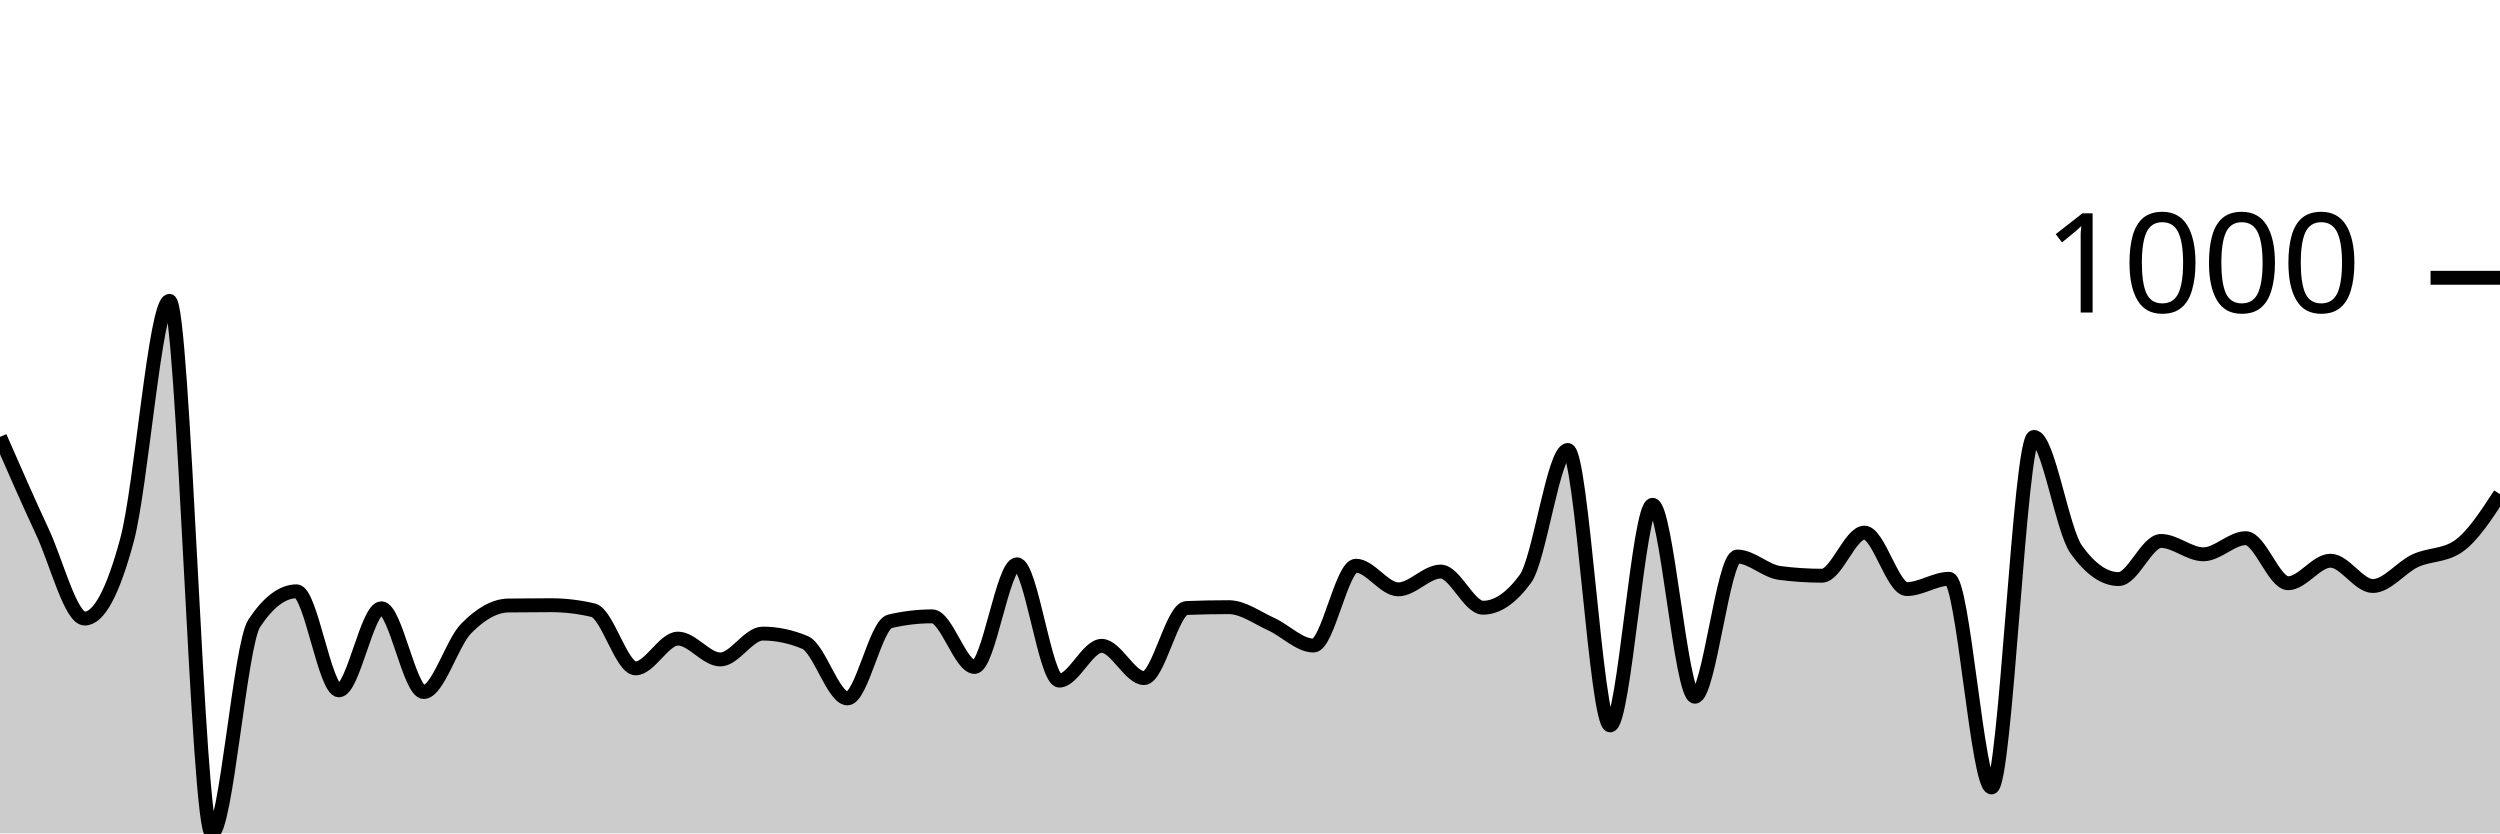
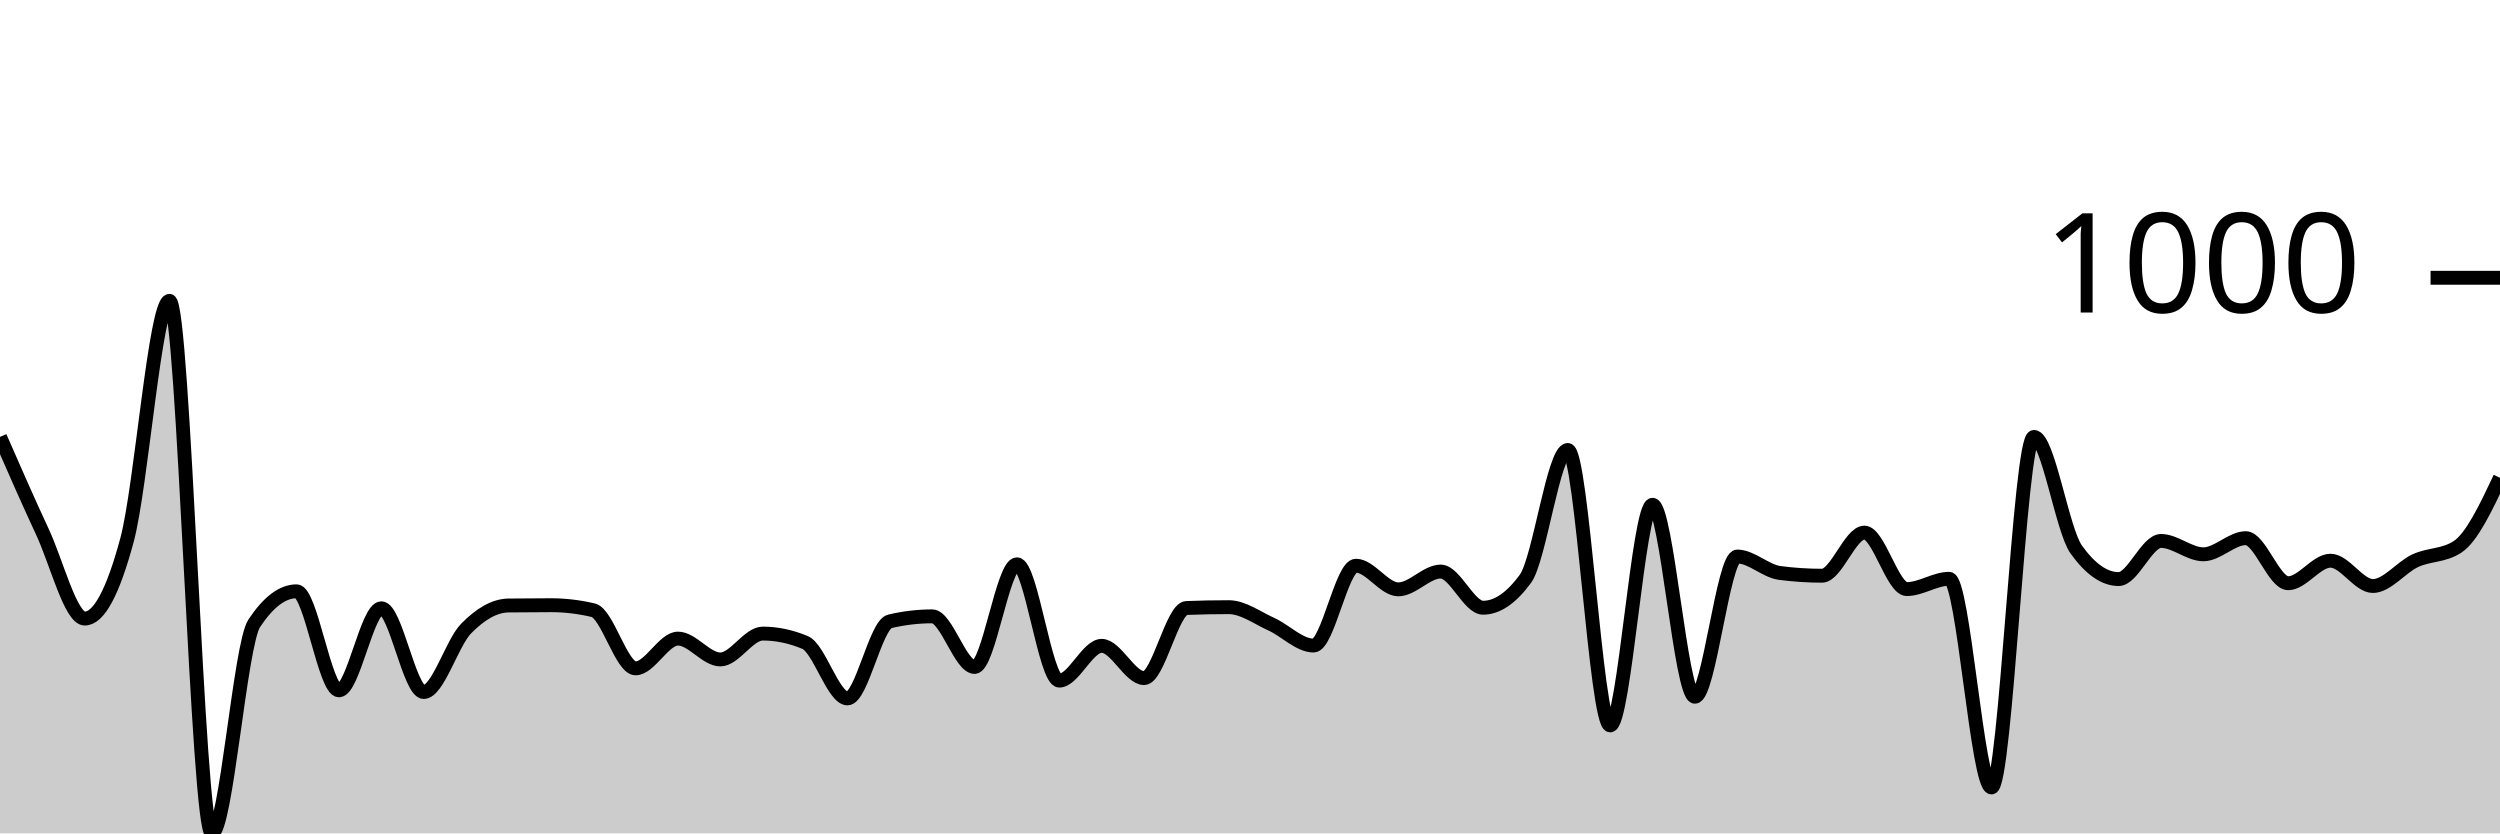
<svg xmlns="http://www.w3.org/2000/svg" viewBox="0 0 180 60">
  <g transform="translate(0,20)">
-     <path class="area" fill="rgba(0, 0, 0, 0.2)" d="M0,11.457C1.017,13.782,2.034,16.107,3.051,18.287C4.068,20.467,5.085,24.537,6.102,24.537C7.119,24.537,8.136,22.641,9.153,18.848C10.169,15.056,11.186,1.662,12.203,1.662C13.22,1.662,14.237,40,15.254,40C16.271,40,17.288,26.413,18.305,24.877C19.322,23.342,20.339,22.574,21.356,22.574C22.373,22.574,23.39,29.705,24.407,29.705C25.424,29.705,26.441,23.796,27.458,23.796C28.475,23.796,29.492,29.825,30.508,29.825C31.525,29.825,32.542,26.296,33.559,25.258C34.576,24.22,35.593,23.609,36.61,23.595C37.627,23.582,38.644,23.575,39.661,23.575C40.678,23.575,41.695,23.696,42.712,23.936C43.729,24.176,44.746,28.122,45.763,28.122C46.78,28.122,47.797,25.979,48.814,25.979C49.831,25.979,50.847,27.481,51.864,27.481C52.881,27.481,53.898,25.618,54.915,25.618C55.932,25.618,56.949,25.832,57.966,26.259C58.983,26.687,60,30.285,61.017,30.285C62.034,30.285,63.051,24.977,64.068,24.737C65.085,24.497,66.102,24.377,67.119,24.377C68.136,24.377,69.153,28.022,70.169,28.022C71.186,28.022,72.203,20.631,73.22,20.631C74.237,20.631,75.254,29.004,76.271,29.004C77.288,29.004,78.305,26.5,79.322,26.5C80.339,26.5,81.356,28.823,82.373,28.823C83.39,28.823,84.407,23.816,85.424,23.776C86.441,23.736,87.458,23.716,88.475,23.716C89.492,23.716,90.508,24.477,91.525,24.937C92.542,25.398,93.559,26.48,94.576,26.48C95.593,26.48,96.61,20.731,97.627,20.731C98.644,20.731,99.661,22.434,100.678,22.434C101.695,22.434,102.712,21.152,103.729,21.152C104.746,21.152,105.763,23.756,106.78,23.756C107.797,23.756,108.814,23.061,109.831,21.673C110.847,20.284,111.864,12.399,112.881,12.399C113.898,12.399,114.915,32.228,115.932,32.228C116.949,32.228,117.966,16.345,118.983,16.345C120,16.345,121.017,30.165,122.034,30.165C123.051,30.165,124.068,20.07,125.085,20.07C126.102,20.07,127.119,21.118,128.136,21.252C129.153,21.385,130.169,21.452,131.186,21.452C132.203,21.452,133.22,18.348,134.237,18.348C135.254,18.348,136.271,22.414,137.288,22.414C138.305,22.414,139.322,21.673,140.339,21.673C141.356,21.673,142.373,36.695,143.39,36.695C144.407,36.695,145.424,11.457,146.441,11.457C147.458,11.457,148.475,18.154,149.492,19.569C150.508,20.985,151.525,21.693,152.542,21.693C153.559,21.693,154.576,18.948,155.593,18.948C156.61,18.948,157.627,19.91,158.644,19.91C159.661,19.91,160.678,18.748,161.695,18.748C162.712,18.748,163.729,21.993,164.746,21.993C165.763,21.993,166.78,20.371,167.797,20.371C168.814,20.371,169.831,22.193,170.847,22.193C171.864,22.193,172.881,20.841,173.898,20.371C174.915,19.9,175.932,20.037,176.949,19.369C177.966,18.701,178.983,17.142,180,15.583L180,40C178.983,40,177.966,40,176.949,40C175.932,40,174.915,40,173.898,40C172.881,40,171.864,40,170.847,40C169.831,40,168.814,40,167.797,40C166.78,40,165.763,40,164.746,40C163.729,40,162.712,40,161.695,40C160.678,40,159.661,40,158.644,40C157.627,40,156.61,40,155.593,40C154.576,40,153.559,40,152.542,40C151.525,40,150.508,40,149.492,40C148.475,40,147.458,40,146.441,40C145.424,40,144.407,40,143.39,40C142.373,40,141.356,40,140.339,40C139.322,40,138.305,40,137.288,40C136.271,40,135.254,40,134.237,40C133.22,40,132.203,40,131.186,40C130.169,40,129.153,40,128.136,40C127.119,40,126.102,40,125.085,40C124.068,40,123.051,40,122.034,40C121.017,40,120,40,118.983,40C117.966,40,116.949,40,115.932,40C114.915,40,113.898,40,112.881,40C111.864,40,110.847,40,109.831,40C108.814,40,107.797,40,106.78,40C105.763,40,104.746,40,103.729,40C102.712,40,101.695,40,100.678,40C99.661,40,98.644,40,97.627,40C96.61,40,95.593,40,94.576,40C93.559,40,92.542,40,91.525,40C90.508,40,89.492,40,88.475,40C87.458,40,86.441,40,85.424,40C84.407,40,83.39,40,82.373,40C81.356,40,80.339,40,79.322,40C78.305,40,77.288,40,76.271,40C75.254,40,74.237,40,73.22,40C72.203,40,71.186,40,70.169,40C69.153,40,68.136,40,67.119,40C66.102,40,65.085,40,64.068,40C63.051,40,62.034,40,61.017,40C60,40,58.983,40,57.966,40C56.949,40,55.932,40,54.915,40C53.898,40,52.881,40,51.864,40C50.847,40,49.831,40,48.814,40C47.797,40,46.78,40,45.763,40C44.746,40,43.729,40,42.712,40C41.695,40,40.678,40,39.661,40C38.644,40,37.627,40,36.61,40C35.593,40,34.576,40,33.559,40C32.542,40,31.525,40,30.508,40C29.492,40,28.475,40,27.458,40C26.441,40,25.424,40,24.407,40C23.39,40,22.373,40,21.356,40C20.339,40,19.322,40,18.305,40C17.288,40,16.271,40,15.254,40C14.237,40,13.22,40,12.203,40C11.186,40,10.169,40,9.153,40C8.136,40,7.119,40,6.102,40C5.085,40,4.068,40,3.051,40C2.034,40,1.017,40,0,40Z" />
-     <path class="line" stroke="black" fill="none" d="M0,11.457C1.017,13.782,2.034,16.107,3.051,18.287C4.068,20.467,5.085,24.537,6.102,24.537C7.119,24.537,8.136,22.641,9.153,18.848C10.169,15.056,11.186,1.662,12.203,1.662C13.22,1.662,14.237,40,15.254,40C16.271,40,17.288,26.413,18.305,24.877C19.322,23.342,20.339,22.574,21.356,22.574C22.373,22.574,23.39,29.705,24.407,29.705C25.424,29.705,26.441,23.796,27.458,23.796C28.475,23.796,29.492,29.825,30.508,29.825C31.525,29.825,32.542,26.296,33.559,25.258C34.576,24.22,35.593,23.609,36.61,23.595C37.627,23.582,38.644,23.575,39.661,23.575C40.678,23.575,41.695,23.696,42.712,23.936C43.729,24.176,44.746,28.122,45.763,28.122C46.78,28.122,47.797,25.979,48.814,25.979C49.831,25.979,50.847,27.481,51.864,27.481C52.881,27.481,53.898,25.618,54.915,25.618C55.932,25.618,56.949,25.832,57.966,26.259C58.983,26.687,60,30.285,61.017,30.285C62.034,30.285,63.051,24.977,64.068,24.737C65.085,24.497,66.102,24.377,67.119,24.377C68.136,24.377,69.153,28.022,70.169,28.022C71.186,28.022,72.203,20.631,73.22,20.631C74.237,20.631,75.254,29.004,76.271,29.004C77.288,29.004,78.305,26.5,79.322,26.5C80.339,26.5,81.356,28.823,82.373,28.823C83.39,28.823,84.407,23.816,85.424,23.776C86.441,23.736,87.458,23.716,88.475,23.716C89.492,23.716,90.508,24.477,91.525,24.937C92.542,25.398,93.559,26.48,94.576,26.48C95.593,26.48,96.61,20.731,97.627,20.731C98.644,20.731,99.661,22.434,100.678,22.434C101.695,22.434,102.712,21.152,103.729,21.152C104.746,21.152,105.763,23.756,106.78,23.756C107.797,23.756,108.814,23.061,109.831,21.673C110.847,20.284,111.864,12.399,112.881,12.399C113.898,12.399,114.915,32.228,115.932,32.228C116.949,32.228,117.966,16.345,118.983,16.345C120,16.345,121.017,30.165,122.034,30.165C123.051,30.165,124.068,20.07,125.085,20.07C126.102,20.07,127.119,21.118,128.136,21.252C129.153,21.385,130.169,21.452,131.186,21.452C132.203,21.452,133.22,18.348,134.237,18.348C135.254,18.348,136.271,22.414,137.288,22.414C138.305,22.414,139.322,21.673,140.339,21.673C141.356,21.673,142.373,36.695,143.39,36.695C144.407,36.695,145.424,11.457,146.441,11.457C147.458,11.457,148.475,18.154,149.492,19.569C150.508,20.985,151.525,21.693,152.542,21.693C153.559,21.693,154.576,18.948,155.593,18.948C156.61,18.948,157.627,19.91,158.644,19.91C159.661,19.91,160.678,18.748,161.695,18.748C162.712,18.748,163.729,21.993,164.746,21.993C165.763,21.993,166.78,20.371,167.797,20.371C168.814,20.371,169.831,22.193,170.847,22.193C171.864,22.193,172.881,20.841,173.898,20.371C174.915,19.9,175.932,20.037,176.949,19.369C177.966,18.701,178.983,17.142,180,15.583" />
+     <path class="area" fill="rgba(0, 0, 0, 0.2)" d="M0,11.457C1.017,13.782,2.034,16.107,3.051,18.287C4.068,20.467,5.085,24.537,6.102,24.537C7.119,24.537,8.136,22.641,9.153,18.848C10.169,15.056,11.186,1.662,12.203,1.662C13.22,1.662,14.237,40,15.254,40C16.271,40,17.288,26.413,18.305,24.877C19.322,23.342,20.339,22.574,21.356,22.574C22.373,22.574,23.39,29.705,24.407,29.705C25.424,29.705,26.441,23.796,27.458,23.796C28.475,23.796,29.492,29.825,30.508,29.825C31.525,29.825,32.542,26.296,33.559,25.258C34.576,24.22,35.593,23.609,36.61,23.595C37.627,23.582,38.644,23.575,39.661,23.575C40.678,23.575,41.695,23.696,42.712,23.936C43.729,24.176,44.746,28.122,45.763,28.122C46.78,28.122,47.797,25.979,48.814,25.979C49.831,25.979,50.847,27.481,51.864,27.481C52.881,27.481,53.898,25.618,54.915,25.618C55.932,25.618,56.949,25.832,57.966,26.259C58.983,26.687,60,30.285,61.017,30.285C62.034,30.285,63.051,24.977,64.068,24.737C65.085,24.497,66.102,24.377,67.119,24.377C68.136,24.377,69.153,28.022,70.169,28.022C71.186,28.022,72.203,20.631,73.22,20.631C74.237,20.631,75.254,29.004,76.271,29.004C77.288,29.004,78.305,26.5,79.322,26.5C80.339,26.5,81.356,28.823,82.373,28.823C83.39,28.823,84.407,23.816,85.424,23.776C86.441,23.736,87.458,23.716,88.475,23.716C89.492,23.716,90.508,24.477,91.525,24.937C92.542,25.398,93.559,26.48,94.576,26.48C95.593,26.48,96.61,20.731,97.627,20.731C98.644,20.731,99.661,22.434,100.678,22.434C101.695,22.434,102.712,21.152,103.729,21.152C104.746,21.152,105.763,23.756,106.78,23.756C107.797,23.756,108.814,23.061,109.831,21.673C110.847,20.284,111.864,12.399,112.881,12.399C113.898,12.399,114.915,32.228,115.932,32.228C116.949,32.228,117.966,16.345,118.983,16.345C120,16.345,121.017,30.165,122.034,30.165C123.051,30.165,124.068,20.07,125.085,20.07C126.102,20.07,127.119,21.118,128.136,21.252C129.153,21.385,130.169,21.452,131.186,21.452C132.203,21.452,133.22,18.348,134.237,18.348C135.254,18.348,136.271,22.414,137.288,22.414C138.305,22.414,139.322,21.673,140.339,21.673C141.356,21.673,142.373,36.695,143.39,36.695C144.407,36.695,145.424,11.457,146.441,11.457C147.458,11.457,148.475,18.154,149.492,19.569C150.508,20.985,151.525,21.693,152.542,21.693C153.559,21.693,154.576,18.948,155.593,18.948C156.61,18.948,157.627,19.91,158.644,19.91C159.661,19.91,160.678,18.748,161.695,18.748C162.712,18.748,163.729,21.993,164.746,21.993C165.763,21.993,166.78,20.371,167.797,20.371C168.814,20.371,169.831,22.193,170.847,22.193C171.864,22.193,172.881,20.841,173.898,20.371C174.915,19.9,175.932,20.037,176.949,19.369C177.966,18.701,178.983,16.551,180,14.402L180,40C178.983,40,177.966,40,176.949,40C175.932,40,174.915,40,173.898,40C172.881,40,171.864,40,170.847,40C169.831,40,168.814,40,167.797,40C166.78,40,165.763,40,164.746,40C163.729,40,162.712,40,161.695,40C160.678,40,159.661,40,158.644,40C157.627,40,156.61,40,155.593,40C154.576,40,153.559,40,152.542,40C151.525,40,150.508,40,149.492,40C148.475,40,147.458,40,146.441,40C145.424,40,144.407,40,143.39,40C142.373,40,141.356,40,140.339,40C139.322,40,138.305,40,137.288,40C136.271,40,135.254,40,134.237,40C133.22,40,132.203,40,131.186,40C130.169,40,129.153,40,128.136,40C127.119,40,126.102,40,125.085,40C124.068,40,123.051,40,122.034,40C121.017,40,120,40,118.983,40C117.966,40,116.949,40,115.932,40C114.915,40,113.898,40,112.881,40C111.864,40,110.847,40,109.831,40C108.814,40,107.797,40,106.78,40C105.763,40,104.746,40,103.729,40C102.712,40,101.695,40,100.678,40C99.661,40,98.644,40,97.627,40C96.61,40,95.593,40,94.576,40C93.559,40,92.542,40,91.525,40C90.508,40,89.492,40,88.475,40C87.458,40,86.441,40,85.424,40C84.407,40,83.39,40,82.373,40C81.356,40,80.339,40,79.322,40C78.305,40,77.288,40,76.271,40C75.254,40,74.237,40,73.22,40C72.203,40,71.186,40,70.169,40C69.153,40,68.136,40,67.119,40C66.102,40,65.085,40,64.068,40C63.051,40,62.034,40,61.017,40C60,40,58.983,40,57.966,40C56.949,40,55.932,40,54.915,40C53.898,40,52.881,40,51.864,40C50.847,40,49.831,40,48.814,40C47.797,40,46.78,40,45.763,40C44.746,40,43.729,40,42.712,40C41.695,40,40.678,40,39.661,40C38.644,40,37.627,40,36.61,40C35.593,40,34.576,40,33.559,40C32.542,40,31.525,40,30.508,40C29.492,40,28.475,40,27.458,40C26.441,40,25.424,40,24.407,40C23.39,40,22.373,40,21.356,40C20.339,40,19.322,40,18.305,40C17.288,40,16.271,40,15.254,40C14.237,40,13.22,40,12.203,40C11.186,40,10.169,40,9.153,40C8.136,40,7.119,40,6.102,40C5.085,40,4.068,40,3.051,40C2.034,40,1.017,40,0,40Z" />
+     <path class="line" stroke="black" fill="none" d="M0,11.457C1.017,13.782,2.034,16.107,3.051,18.287C4.068,20.467,5.085,24.537,6.102,24.537C7.119,24.537,8.136,22.641,9.153,18.848C10.169,15.056,11.186,1.662,12.203,1.662C13.22,1.662,14.237,40,15.254,40C16.271,40,17.288,26.413,18.305,24.877C19.322,23.342,20.339,22.574,21.356,22.574C22.373,22.574,23.39,29.705,24.407,29.705C25.424,29.705,26.441,23.796,27.458,23.796C28.475,23.796,29.492,29.825,30.508,29.825C31.525,29.825,32.542,26.296,33.559,25.258C34.576,24.22,35.593,23.609,36.61,23.595C37.627,23.582,38.644,23.575,39.661,23.575C40.678,23.575,41.695,23.696,42.712,23.936C43.729,24.176,44.746,28.122,45.763,28.122C46.78,28.122,47.797,25.979,48.814,25.979C49.831,25.979,50.847,27.481,51.864,27.481C52.881,27.481,53.898,25.618,54.915,25.618C55.932,25.618,56.949,25.832,57.966,26.259C58.983,26.687,60,30.285,61.017,30.285C62.034,30.285,63.051,24.977,64.068,24.737C65.085,24.497,66.102,24.377,67.119,24.377C68.136,24.377,69.153,28.022,70.169,28.022C71.186,28.022,72.203,20.631,73.22,20.631C74.237,20.631,75.254,29.004,76.271,29.004C77.288,29.004,78.305,26.5,79.322,26.5C80.339,26.5,81.356,28.823,82.373,28.823C83.39,28.823,84.407,23.816,85.424,23.776C86.441,23.736,87.458,23.716,88.475,23.716C89.492,23.716,90.508,24.477,91.525,24.937C92.542,25.398,93.559,26.48,94.576,26.48C95.593,26.48,96.61,20.731,97.627,20.731C98.644,20.731,99.661,22.434,100.678,22.434C101.695,22.434,102.712,21.152,103.729,21.152C104.746,21.152,105.763,23.756,106.78,23.756C107.797,23.756,108.814,23.061,109.831,21.673C110.847,20.284,111.864,12.399,112.881,12.399C113.898,12.399,114.915,32.228,115.932,32.228C116.949,32.228,117.966,16.345,118.983,16.345C120,16.345,121.017,30.165,122.034,30.165C123.051,30.165,124.068,20.07,125.085,20.07C126.102,20.07,127.119,21.118,128.136,21.252C129.153,21.385,130.169,21.452,131.186,21.452C132.203,21.452,133.22,18.348,134.237,18.348C135.254,18.348,136.271,22.414,137.288,22.414C138.305,22.414,139.322,21.673,140.339,21.673C141.356,21.673,142.373,36.695,143.39,36.695C144.407,36.695,145.424,11.457,146.441,11.457C147.458,11.457,148.475,18.154,149.492,19.569C150.508,20.985,151.525,21.693,152.542,21.693C153.559,21.693,154.576,18.948,155.593,18.948C156.61,18.948,157.627,19.91,158.644,19.91C159.661,19.91,160.678,18.748,161.695,18.748C162.712,18.748,163.729,21.993,164.746,21.993C165.763,21.993,166.78,20.371,167.797,20.371C168.814,20.371,169.831,22.193,170.847,22.193C171.864,22.193,172.881,20.841,173.898,20.371C174.915,19.9,175.932,20.037,176.949,19.369C177.966,18.701,178.983,16.551,180,14.402" />
    <path class="axis-ceiling" stroke-width="1" stroke="black" fill="none" d="M175,0L180,0" />
    <text class="axis-ceiling-label" font-family="sans-serif" text-anchor="end" font-size="10px" x="170" y="2.5">1000</text>
  </g>
</svg>
